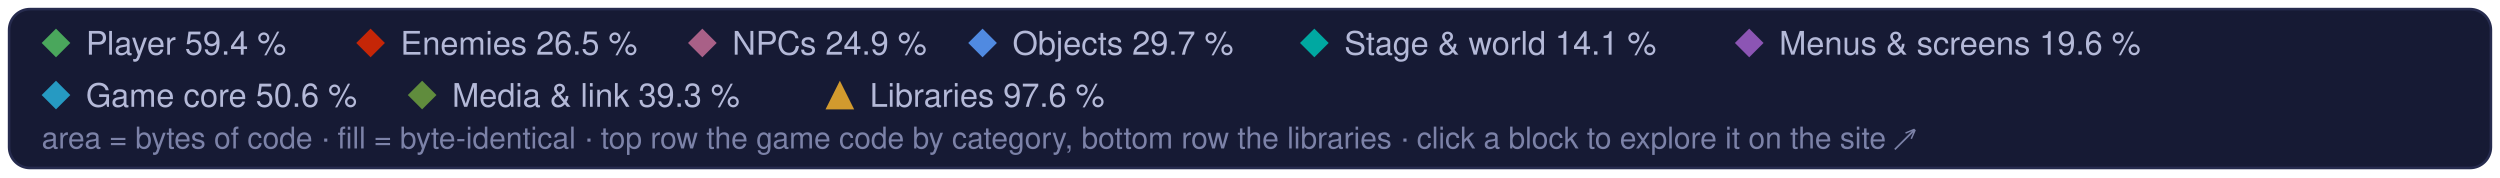
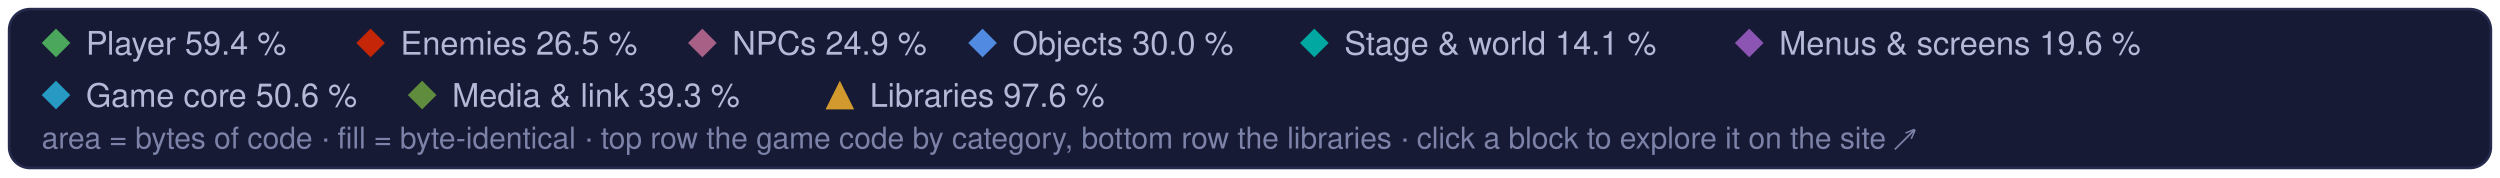
<svg xmlns="http://www.w3.org/2000/svg" width="960" height="68" viewBox="0 0 960 68" role="img" aria-label="Treemap legend: the game code's categories and the libraries, and their matched share of code">
  <style>text { font-family: -apple-system, BlinkMacSystemFont, 'Segoe UI', Helvetica, Arial, sans-serif; } .mono { font-family: ui-monospace, SFMono-Regular, 'SF Mono', Menlo, Consolas, monospace; }  @media (prefers-reduced-motion: reduce) { * { animation: none !important; } }</style>
  <rect x="3.5" y="3.5" width="953" height="61" rx="8" fill="#161a34" stroke="#262b4e" />
  <path d="M21.5 11L27 16.5L21.5 22L16 16.5Z" fill="#4aa75c" />
  <text x="33" y="21" font-size="12.5" fill="#b4b9d8">Player 59.4 %</text>
  <path d="M142.3 11L147.8 16.5L142.3 22L136.8 16.5Z" fill="#c52607" />
  <text x="153.8" y="21" font-size="12.5" fill="#b4b9d8">Enemies 26.5 %</text>
  <path d="M269.7 11L275.2 16.5L269.7 22L264.2 16.5Z" fill="#a96087" />
  <text x="281.2" y="21" font-size="12.5" fill="#b4b9d8">NPCs 24.9 %</text>
  <path d="M377.3 11L382.8 16.5L377.3 22L371.8 16.5Z" fill="#508ae1" />
-   <text x="388.8" y="21" font-size="12.5" fill="#b4b9d8">Objects 29.7 %</text>
+   <text x="388.8" y="21" font-size="12.5" fill="#b4b9d8">Objects 30.0 %</text>
  <path d="M504.7 11L510.2 16.5L504.7 22L499.2 16.5Z" fill="#00a8a1" />
  <text x="516.2" y="21" font-size="12.5" fill="#b4b9d8">Stage &amp; world 14.1 %</text>
  <path d="M671.7 11L677.2 16.5L671.7 22L666.2 16.5Z" fill="#8c55b4" />
  <text x="683.2" y="21" font-size="12.5" fill="#b4b9d8">Menus &amp; screens 19.6 %</text>
  <path d="M21.5 31L27 36.5L21.5 42L16 36.5Z" fill="#269ac2" />
  <text x="33" y="41" font-size="12.5" fill="#b4b9d8">Game core 50.6 %</text>
  <path d="M162.1 31L167.6 36.5L162.1 42L156.6 36.5Z" fill="#608c3d" />
  <text x="173.6" y="41" font-size="12.5" fill="#b4b9d8">Media &amp; link 39.3 %</text>
  <g fill="#d29a2e">
    <path d="M322.5 31L328 42L317 42Z" />
  </g>
  <text x="334" y="41" font-size="12.5" fill="#b4b9d8">Libraries 97.6 %</text>
  <text x="16" y="57" font-size="11.5" fill="#7c82a8">area = bytes of code · fill = byte-identical · top row the game code by category, bottom row the libraries · click a block to explore it on the site ↗</text>
</svg>
